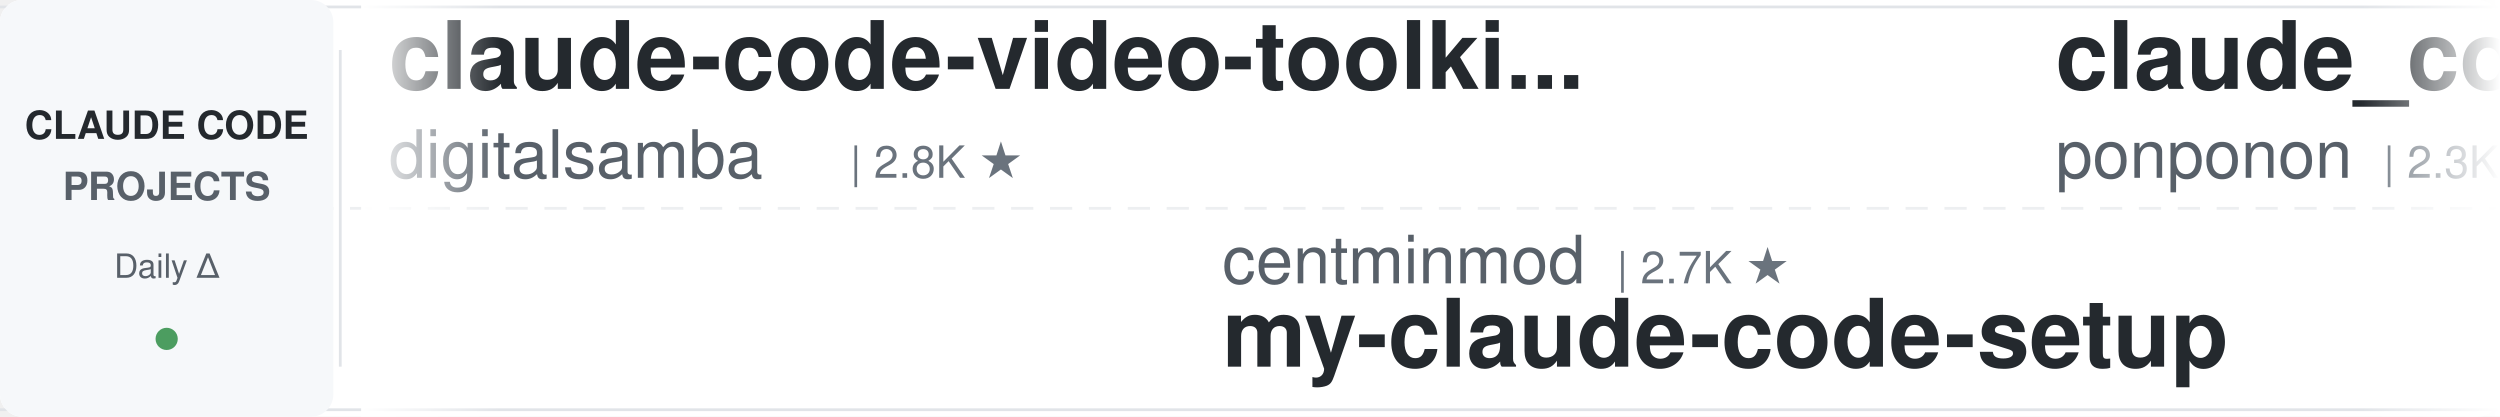
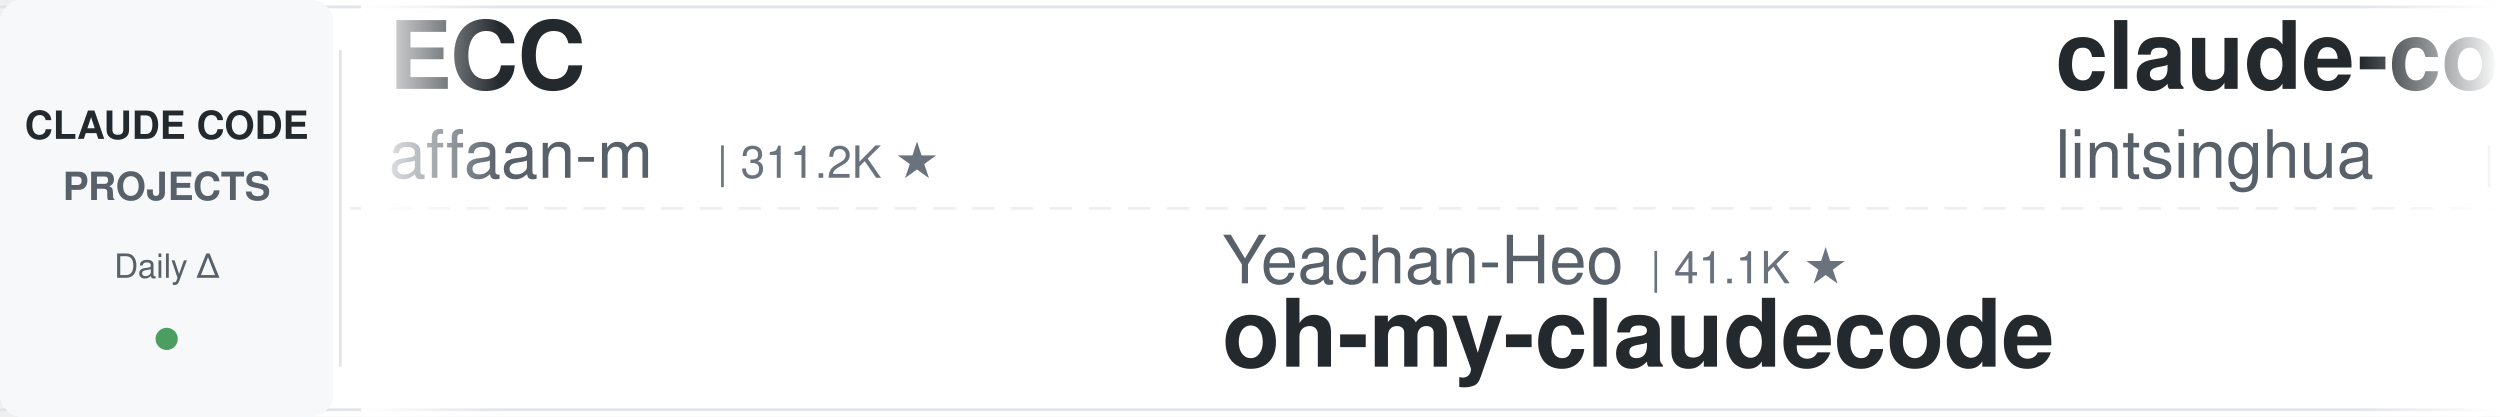
<svg xmlns="http://www.w3.org/2000/svg" width="900" height="150">
  <defs>
    <linearGradient id="leftFade" x1="0%" y1="0%" x2="100%" y2="0%">
      <stop offset="0%" style="stop-color:#ffffff;stop-opacity:1" />
      <stop offset="100%" style="stop-color:#ffffff;stop-opacity:0" />
    </linearGradient>
    <linearGradient id="rightFade" x1="0%" y1="0%" x2="100%" y2="0%">
      <stop offset="0%" style="stop-color:#ffffff;stop-opacity:0" />
      <stop offset="100%" style="stop-color:#ffffff;stop-opacity:1" />
    </linearGradient>
  </defs>
  <rect width="900" height="150" fill="#ffffff" rx="8" />
  <rect x="0" y="2" width="900" height="1" fill="#e1e4e8" />
  <rect x="0" y="147" width="900" height="1" fill="#e1e4e8" />
  <line x1="0" y1="75" x2="900" y2="75" stroke="#e1e4e8" stroke-width="1" stroke-dasharray="8 6" opacity="0.6" />
  <rect x="0" y="0" width="120" height="150" fill="#f6f8fa" rx="8" />
  <text x="60" y="50" font-family="-apple-system, BlinkMacSystemFont, 'Segoe UI', Helvetica, Arial, sans-serif" font-size="14" font-weight="600" fill="#24292e" text-anchor="middle">CLAUDE CODE</text>
  <text x="60" y="72" font-family="-apple-system, BlinkMacSystemFont, 'Segoe UI', Helvetica, Arial, sans-serif" font-size="14" font-weight="600" fill="#586069" text-anchor="middle">PROJECTS</text>
  <text x="60" y="100" font-family="-apple-system, BlinkMacSystemFont, 'Segoe UI', Helvetica, Arial, sans-serif" font-size="12" font-weight="500" fill="#586069" text-anchor="middle">Daily Δ</text>
  <circle cx="60" cy="122" r="4" fill="#22863a" opacity="0.8" />
  <rect x="122" y="18" width="1" height="114" fill="#e1e4e8" />
  <clipPath id="tickerClip">
    <rect x="130" y="0" width="770" height="150" />
  </clipPath>
  <g clip-path="url(#tickerClip)">
    <g id="tickerItems">
      <animateTransform attributeName="transform" attributeType="XML" type="translate" from="0 0" to="-3000 0" dur="54s" repeatCount="indefinite" />
      <g transform="translate(0, 0)">
-         <text x="140" y="32" font-family="-apple-system, BlinkMacSystemFont, 'Segoe UI', Helvetica, Arial, sans-serif" font-size="34" font-weight="600" fill="#24292e">claude-code-video-toolki...</text>
-         <text x="140" y="64" font-family="-apple-system, BlinkMacSystemFont, 'Segoe UI', Helvetica, Arial, sans-serif" font-size="24" font-weight="400" fill="#586069">digitalsamba</text>
-         <text x="306" y="64" font-family="-apple-system, BlinkMacSystemFont, 'Segoe UI', Helvetica, Arial, sans-serif" font-size="16" font-weight="500" fill="#6a737d">| 2.8K ★</text>
+         <text x="140" y="32" font-family="-apple-system, BlinkMacSystemFont, 'Segoe UI', Helvetica, Arial, sans-serif" font-size="34" font-weight="600" fill="#24292e">ECC</text>
+         <text x="140" y="64" font-family="-apple-system, BlinkMacSystemFont, 'Segoe UI', Helvetica, Arial, sans-serif" font-size="24" font-weight="400" fill="#586069">affaan-m</text>
+         <text x="258" y="64" font-family="-apple-system, BlinkMacSystemFont, 'Segoe UI', Helvetica, Arial, sans-serif" font-size="16" font-weight="500" fill="#6a737d">| 311.2K ★</text>
      </g>
      <g transform="translate(300, 0)">
-         <text x="140" y="102" font-family="-apple-system, BlinkMacSystemFont, 'Segoe UI', Helvetica, Arial, sans-serif" font-size="24" font-weight="400" fill="#586069">centminmod</text>
-         <text x="282" y="102" font-family="-apple-system, BlinkMacSystemFont, 'Segoe UI', Helvetica, Arial, sans-serif" font-size="16" font-weight="500" fill="#6a737d">| 2.7K ★</text>
-         <text x="140" y="132" font-family="-apple-system, BlinkMacSystemFont, 'Segoe UI', Helvetica, Arial, sans-serif" font-size="34" font-weight="600" fill="#24292e">my-claude-code-setup</text>
+         <text x="140" y="102" font-family="-apple-system, BlinkMacSystemFont, 'Segoe UI', Helvetica, Arial, sans-serif" font-size="24" font-weight="400" fill="#586069">Yeachan-Heo</text>
+         <text x="294" y="102" font-family="-apple-system, BlinkMacSystemFont, 'Segoe UI', Helvetica, Arial, sans-serif" font-size="16" font-weight="500" fill="#6a737d">| 41.1K ★</text>
+         <text x="140" y="132" font-family="-apple-system, BlinkMacSystemFont, 'Segoe UI', Helvetica, Arial, sans-serif" font-size="34" font-weight="600" fill="#24292e">oh-my-claudecode</text>
      </g>
      <g transform="translate(600, 0)">
-         <text x="140" y="32" font-family="-apple-system, BlinkMacSystemFont, 'Segoe UI', Helvetica, Arial, sans-serif" font-size="34" font-weight="600" fill="#24292e">claude_code_src</text>
-         <text x="140" y="64" font-family="-apple-system, BlinkMacSystemFont, 'Segoe UI', Helvetica, Arial, sans-serif" font-size="24" font-weight="400" fill="#586069">ponponon</text>
-         <text x="258" y="64" font-family="-apple-system, BlinkMacSystemFont, 'Segoe UI', Helvetica, Arial, sans-serif" font-size="16" font-weight="500" fill="#6a737d">| 2.3K ★</text>
+         <text x="140" y="32" font-family="-apple-system, BlinkMacSystemFont, 'Segoe UI', Helvetica, Arial, sans-serif" font-size="34" font-weight="600" fill="#24292e">claude-code-book</text>
+         <text x="140" y="64" font-family="-apple-system, BlinkMacSystemFont, 'Segoe UI', Helvetica, Arial, sans-serif" font-size="24" font-weight="400" fill="#586069">lintsinghua</text>
+         <text x="294" y="64" font-family="-apple-system, BlinkMacSystemFont, 'Segoe UI', Helvetica, Arial, sans-serif" font-size="16" font-weight="500" fill="#6a737d">| 4.4K ★</text>
      </g>
      <g transform="translate(900, 0)">
-         <text x="140" y="102" font-family="-apple-system, BlinkMacSystemFont, 'Segoe UI', Helvetica, Arial, sans-serif" font-size="24" font-weight="400" fill="#586069">disler</text>
-         <text x="234" y="102" font-family="-apple-system, BlinkMacSystemFont, 'Segoe UI', Helvetica, Arial, sans-serif" font-size="16" font-weight="500" fill="#6a737d">| 1.7K ★</text>
-         <text x="140" y="132" font-family="-apple-system, BlinkMacSystemFont, 'Segoe UI', Helvetica, Arial, sans-serif" font-size="34" font-weight="600" fill="#24292e">pi-vs-claude-code</text>
+         <text x="140" y="102" font-family="-apple-system, BlinkMacSystemFont, 'Segoe UI', Helvetica, Arial, sans-serif" font-size="24" font-weight="400" fill="#586069">edmund-io</text>
+         <text x="270" y="102" font-family="-apple-system, BlinkMacSystemFont, 'Segoe UI', Helvetica, Arial, sans-serif" font-size="16" font-weight="500" fill="#6a737d">| 1.5K ★</text>
+         <text x="140" y="132" font-family="-apple-system, BlinkMacSystemFont, 'Segoe UI', Helvetica, Arial, sans-serif" font-size="34" font-weight="600" fill="#24292e">edmunds-claude-code</text>
      </g>
      <g transform="translate(1200, 0)">
-         <text x="140" y="32" font-family="-apple-system, BlinkMacSystemFont, 'Segoe UI', Helvetica, Arial, sans-serif" font-size="34" font-weight="600" fill="#24292e">claude-code-best-practic...</text>
-         <text x="140" y="64" font-family="-apple-system, BlinkMacSystemFont, 'Segoe UI', Helvetica, Arial, sans-serif" font-size="24" font-weight="400" fill="#586069">shanraisshan</text>
-         <text x="306" y="64" font-family="-apple-system, BlinkMacSystemFont, 'Segoe UI', Helvetica, Arial, sans-serif" font-size="16" font-weight="500" fill="#6a737d">| 69.4K ★</text>
+         <text x="140" y="32" font-family="-apple-system, BlinkMacSystemFont, 'Segoe UI', Helvetica, Arial, sans-serif" font-size="34" font-weight="600" fill="#24292e">claude-code-security-rev...</text>
+         <text x="140" y="64" font-family="-apple-system, BlinkMacSystemFont, 'Segoe UI', Helvetica, Arial, sans-serif" font-size="24" font-weight="400" fill="#586069">anthropics</text>
+         <text x="282" y="64" font-family="-apple-system, BlinkMacSystemFont, 'Segoe UI', Helvetica, Arial, sans-serif" font-size="16" font-weight="500" fill="#6a737d">| 7.1K ★</text>
      </g>
      <g transform="translate(1500, 0)">
-         <text x="140" y="102" font-family="-apple-system, BlinkMacSystemFont, 'Segoe UI', Helvetica, Arial, sans-serif" font-size="24" font-weight="400" fill="#586069">fuergaosi233</text>
-         <text x="306" y="102" font-family="-apple-system, BlinkMacSystemFont, 'Segoe UI', Helvetica, Arial, sans-serif" font-size="16" font-weight="500" fill="#6a737d">| 2.8K ★</text>
-         <text x="140" y="132" font-family="-apple-system, BlinkMacSystemFont, 'Segoe UI', Helvetica, Arial, sans-serif" font-size="34" font-weight="600" fill="#24292e">claude-code-proxy</text>
-       </g>
-       <g transform="translate(1800, 0)">
-         <text x="140" y="32" font-family="-apple-system, BlinkMacSystemFont, 'Segoe UI', Helvetica, Arial, sans-serif" font-size="34" font-weight="600" fill="#24292e">claude-code-showcase</text>
-         <text x="140" y="64" font-family="-apple-system, BlinkMacSystemFont, 'Segoe UI', Helvetica, Arial, sans-serif" font-size="24" font-weight="400" fill="#586069">ChrisWiles</text>
-         <text x="282" y="64" font-family="-apple-system, BlinkMacSystemFont, 'Segoe UI', Helvetica, Arial, sans-serif" font-size="16" font-weight="500" fill="#6a737d">| 6.1K ★</text>
-       </g>
-       <g transform="translate(2100, 0)">
-         <text x="140" y="102" font-family="-apple-system, BlinkMacSystemFont, 'Segoe UI', Helvetica, Arial, sans-serif" font-size="24" font-weight="400" fill="#586069">daymade</text>
-         <text x="246" y="102" font-family="-apple-system, BlinkMacSystemFont, 'Segoe UI', Helvetica, Arial, sans-serif" font-size="16" font-weight="500" fill="#6a737d">| 1.5K ★</text>
-         <text x="140" y="132" font-family="-apple-system, BlinkMacSystemFont, 'Segoe UI', Helvetica, Arial, sans-serif" font-size="34" font-weight="600" fill="#24292e">claude-code-skills</text>
-       </g>
-       <g transform="translate(2400, 0)">
-         <text x="140" y="32" font-family="-apple-system, BlinkMacSystemFont, 'Segoe UI', Helvetica, Arial, sans-serif" font-size="34" font-weight="600" fill="#24292e">claude-code-cli</text>
-         <text x="140" y="64" font-family="-apple-system, BlinkMacSystemFont, 'Segoe UI', Helvetica, Arial, sans-serif" font-size="24" font-weight="400" fill="#586069">huangserva</text>
-         <text x="282" y="64" font-family="-apple-system, BlinkMacSystemFont, 'Segoe UI', Helvetica, Arial, sans-serif" font-size="16" font-weight="500" fill="#6a737d">| 633 ★</text>
-       </g>
-       <g transform="translate(2700, 0)">
        <text x="140" y="102" font-family="-apple-system, BlinkMacSystemFont, 'Segoe UI', Helvetica, Arial, sans-serif" font-size="24" font-weight="400" fill="#586069">anthropics</text>
        <text x="282" y="102" font-family="-apple-system, BlinkMacSystemFont, 'Segoe UI', Helvetica, Arial, sans-serif" font-size="16" font-weight="500" fill="#6a737d">| 10.1K ★</text>
        <text x="140" y="132" font-family="-apple-system, BlinkMacSystemFont, 'Segoe UI', Helvetica, Arial, sans-serif" font-size="34" font-weight="600" fill="#24292e">claude-code-action</text>
      </g>
+       <g transform="translate(1800, 0)">
+         <text x="140" y="32" font-family="-apple-system, BlinkMacSystemFont, 'Segoe UI', Helvetica, Arial, sans-serif" font-size="34" font-weight="600" fill="#24292e">claude-code-my-workflow</text>
+         <text x="140" y="64" font-family="-apple-system, BlinkMacSystemFont, 'Segoe UI', Helvetica, Arial, sans-serif" font-size="24" font-weight="400" fill="#586069">pedrohcgs</text>
+         <text x="270" y="64" font-family="-apple-system, BlinkMacSystemFont, 'Segoe UI', Helvetica, Arial, sans-serif" font-size="16" font-weight="500" fill="#6a737d">| 1.7K ★</text>
+       </g>
+       <g transform="translate(2100, 0)">
+         <text x="140" y="102" font-family="-apple-system, BlinkMacSystemFont, 'Segoe UI', Helvetica, Arial, sans-serif" font-size="24" font-weight="400" fill="#586069">jqueryscript</text>
+         <text x="306" y="102" font-family="-apple-system, BlinkMacSystemFont, 'Segoe UI', Helvetica, Arial, sans-serif" font-size="16" font-weight="500" fill="#6a737d">| 556 ★</text>
+         <text x="140" y="132" font-family="-apple-system, BlinkMacSystemFont, 'Segoe UI', Helvetica, Arial, sans-serif" font-size="34" font-weight="600" fill="#24292e">awesome-claude-code</text>
+       </g>
+       <g transform="translate(2400, 0)">
+         <text x="140" y="32" font-family="-apple-system, BlinkMacSystemFont, 'Segoe UI', Helvetica, Arial, sans-serif" font-size="34" font-weight="600" fill="#24292e">claude-code-from-scratch</text>
+         <text x="140" y="64" font-family="-apple-system, BlinkMacSystemFont, 'Segoe UI', Helvetica, Arial, sans-serif" font-size="24" font-weight="400" fill="#586069">Windy3f3f3f3f</text>
+         <text x="318" y="64" font-family="-apple-system, BlinkMacSystemFont, 'Segoe UI', Helvetica, Arial, sans-serif" font-size="16" font-weight="500" fill="#6a737d">| 2.8K ★</text>
+       </g>
+       <g transform="translate(2700, 0)">
+         <text x="140" y="102" font-family="-apple-system, BlinkMacSystemFont, 'Segoe UI', Helvetica, Arial, sans-serif" font-size="24" font-weight="400" fill="#586069">asgeirtj</text>
+         <text x="258" y="102" font-family="-apple-system, BlinkMacSystemFont, 'Segoe UI', Helvetica, Arial, sans-serif" font-size="16" font-weight="500" fill="#6a737d">| 72.7K ★</text>
+         <text x="140" y="132" font-family="-apple-system, BlinkMacSystemFont, 'Segoe UI', Helvetica, Arial, sans-serif" font-size="34" font-weight="600" fill="#24292e">system_prompts_leaks</text>
+       </g>
      <g transform="translate(3000, 0)">
-         <text x="140" y="32" font-family="-apple-system, BlinkMacSystemFont, 'Segoe UI', Helvetica, Arial, sans-serif" font-size="34" font-weight="600" fill="#24292e">claude-code-video-toolki...</text>
-         <text x="140" y="64" font-family="-apple-system, BlinkMacSystemFont, 'Segoe UI', Helvetica, Arial, sans-serif" font-size="24" font-weight="400" fill="#586069">digitalsamba</text>
-         <text x="306" y="64" font-family="-apple-system, BlinkMacSystemFont, 'Segoe UI', Helvetica, Arial, sans-serif" font-size="16" font-weight="500" fill="#6a737d">| 2.8K ★</text>
+         <text x="140" y="32" font-family="-apple-system, BlinkMacSystemFont, 'Segoe UI', Helvetica, Arial, sans-serif" font-size="34" font-weight="600" fill="#24292e">ECC</text>
+         <text x="140" y="64" font-family="-apple-system, BlinkMacSystemFont, 'Segoe UI', Helvetica, Arial, sans-serif" font-size="24" font-weight="400" fill="#586069">affaan-m</text>
+         <text x="258" y="64" font-family="-apple-system, BlinkMacSystemFont, 'Segoe UI', Helvetica, Arial, sans-serif" font-size="16" font-weight="500" fill="#6a737d">| 311.2K ★</text>
      </g>
      <g transform="translate(3300, 0)">
-         <text x="140" y="102" font-family="-apple-system, BlinkMacSystemFont, 'Segoe UI', Helvetica, Arial, sans-serif" font-size="24" font-weight="400" fill="#586069">centminmod</text>
-         <text x="282" y="102" font-family="-apple-system, BlinkMacSystemFont, 'Segoe UI', Helvetica, Arial, sans-serif" font-size="16" font-weight="500" fill="#6a737d">| 2.7K ★</text>
-         <text x="140" y="132" font-family="-apple-system, BlinkMacSystemFont, 'Segoe UI', Helvetica, Arial, sans-serif" font-size="34" font-weight="600" fill="#24292e">my-claude-code-setup</text>
+         <text x="140" y="102" font-family="-apple-system, BlinkMacSystemFont, 'Segoe UI', Helvetica, Arial, sans-serif" font-size="24" font-weight="400" fill="#586069">Yeachan-Heo</text>
+         <text x="294" y="102" font-family="-apple-system, BlinkMacSystemFont, 'Segoe UI', Helvetica, Arial, sans-serif" font-size="16" font-weight="500" fill="#6a737d">| 41.1K ★</text>
+         <text x="140" y="132" font-family="-apple-system, BlinkMacSystemFont, 'Segoe UI', Helvetica, Arial, sans-serif" font-size="34" font-weight="600" fill="#24292e">oh-my-claudecode</text>
      </g>
      <g transform="translate(3600, 0)">
-         <text x="140" y="32" font-family="-apple-system, BlinkMacSystemFont, 'Segoe UI', Helvetica, Arial, sans-serif" font-size="34" font-weight="600" fill="#24292e">claude_code_src</text>
-         <text x="140" y="64" font-family="-apple-system, BlinkMacSystemFont, 'Segoe UI', Helvetica, Arial, sans-serif" font-size="24" font-weight="400" fill="#586069">ponponon</text>
-         <text x="258" y="64" font-family="-apple-system, BlinkMacSystemFont, 'Segoe UI', Helvetica, Arial, sans-serif" font-size="16" font-weight="500" fill="#6a737d">| 2.3K ★</text>
+         <text x="140" y="32" font-family="-apple-system, BlinkMacSystemFont, 'Segoe UI', Helvetica, Arial, sans-serif" font-size="34" font-weight="600" fill="#24292e">claude-code-book</text>
+         <text x="140" y="64" font-family="-apple-system, BlinkMacSystemFont, 'Segoe UI', Helvetica, Arial, sans-serif" font-size="24" font-weight="400" fill="#586069">lintsinghua</text>
+         <text x="294" y="64" font-family="-apple-system, BlinkMacSystemFont, 'Segoe UI', Helvetica, Arial, sans-serif" font-size="16" font-weight="500" fill="#6a737d">| 4.4K ★</text>
      </g>
      <g transform="translate(3900, 0)">
-         <text x="140" y="102" font-family="-apple-system, BlinkMacSystemFont, 'Segoe UI', Helvetica, Arial, sans-serif" font-size="24" font-weight="400" fill="#586069">disler</text>
-         <text x="234" y="102" font-family="-apple-system, BlinkMacSystemFont, 'Segoe UI', Helvetica, Arial, sans-serif" font-size="16" font-weight="500" fill="#6a737d">| 1.7K ★</text>
-         <text x="140" y="132" font-family="-apple-system, BlinkMacSystemFont, 'Segoe UI', Helvetica, Arial, sans-serif" font-size="34" font-weight="600" fill="#24292e">pi-vs-claude-code</text>
+         <text x="140" y="102" font-family="-apple-system, BlinkMacSystemFont, 'Segoe UI', Helvetica, Arial, sans-serif" font-size="24" font-weight="400" fill="#586069">edmund-io</text>
+         <text x="270" y="102" font-family="-apple-system, BlinkMacSystemFont, 'Segoe UI', Helvetica, Arial, sans-serif" font-size="16" font-weight="500" fill="#6a737d">| 1.5K ★</text>
+         <text x="140" y="132" font-family="-apple-system, BlinkMacSystemFont, 'Segoe UI', Helvetica, Arial, sans-serif" font-size="34" font-weight="600" fill="#24292e">edmunds-claude-code</text>
      </g>
    </g>
  </g>
  <rect x="130" y="0" width="50" height="150" fill="url(#leftFade)" />
  <rect x="850" y="0" width="50" height="150" fill="url(#rightFade)" />
</svg>
